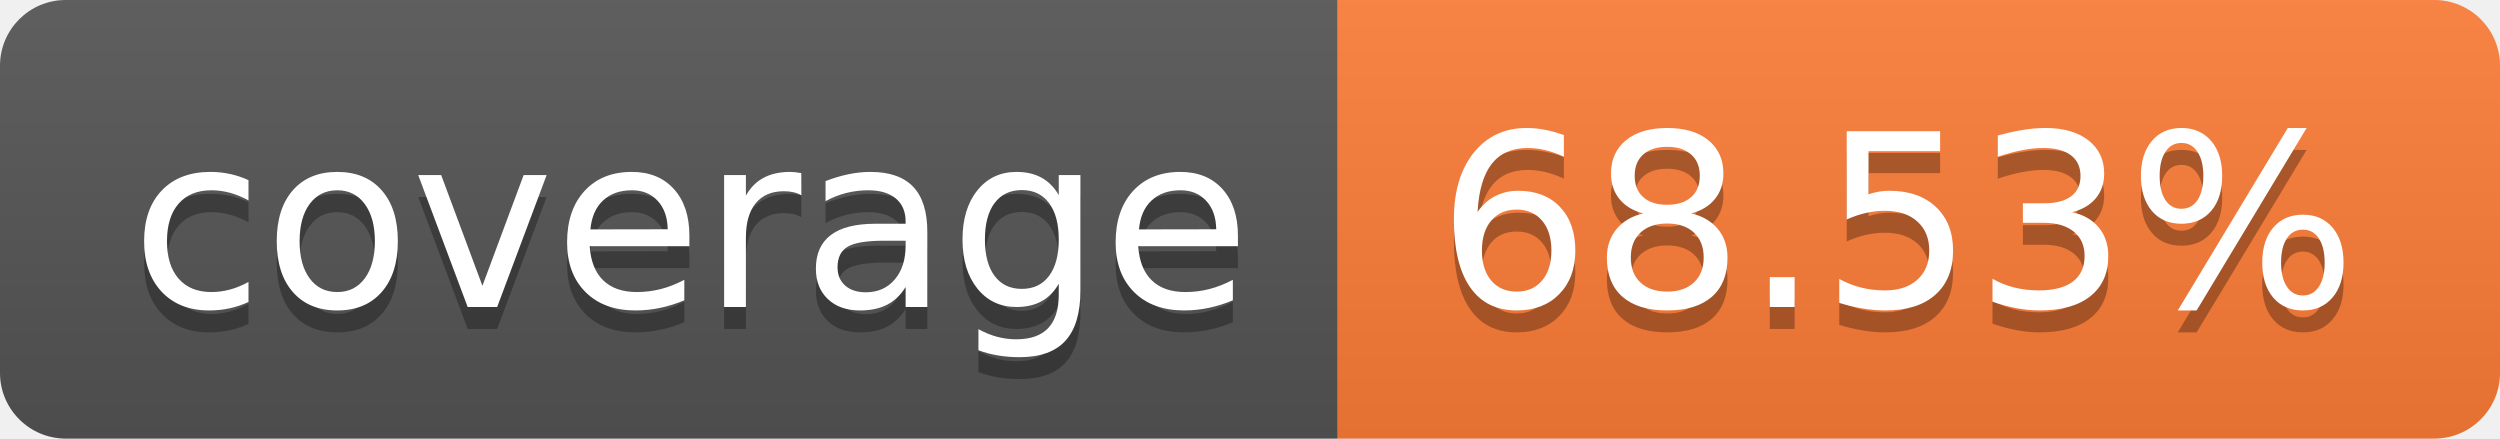
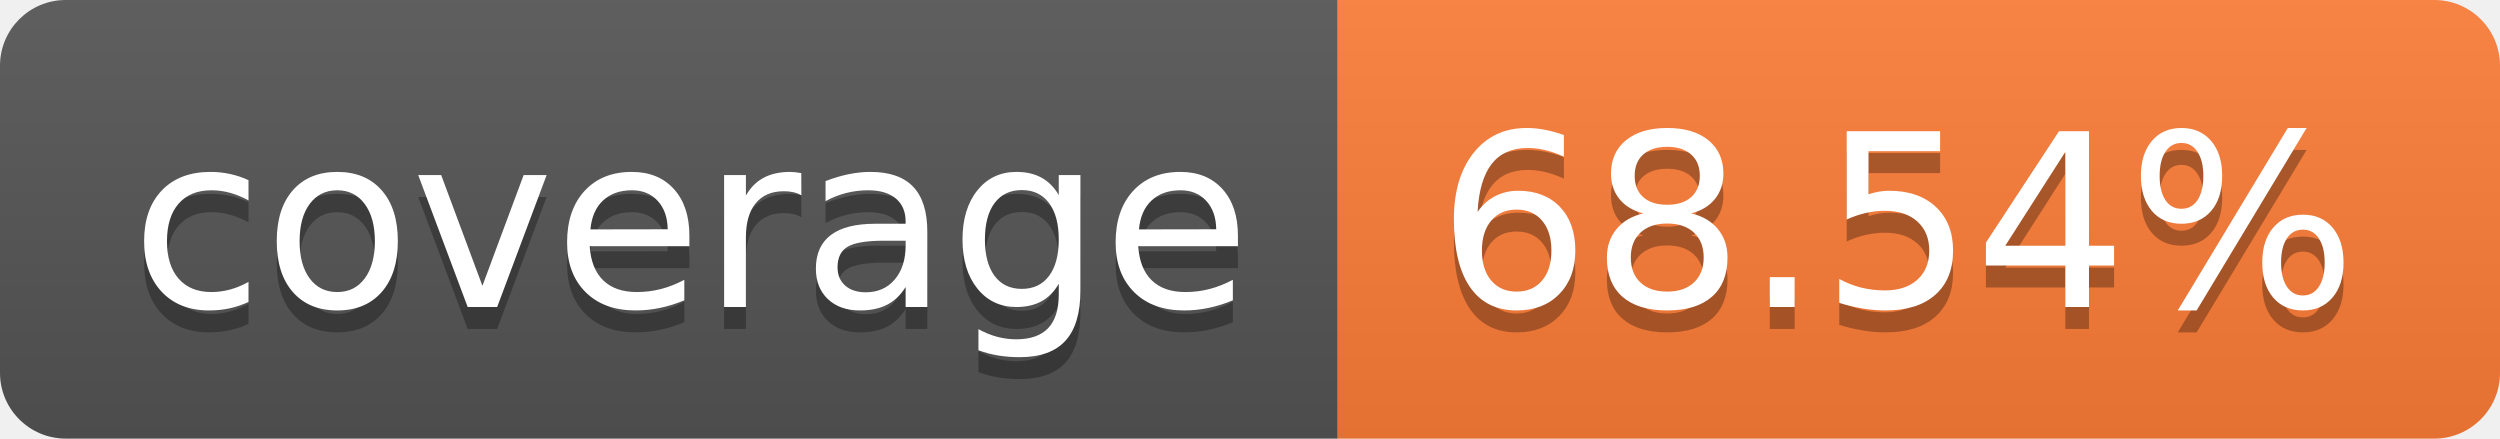
- <svg xmlns="http://www.w3.org/2000/svg" width="114" height="20" role="img" aria-label="coverage: 68.53%">
+ <svg xmlns="http://www.w3.org/2000/svg" width="114" height="20" role="img" aria-label="coverage: 68.54%">
  <linearGradient id="s" x2="0" y2="100%">
    <stop offset="0" stop-color="#bbb" stop-opacity=".1" />
    <stop offset="1" stop-opacity=".1" />
  </linearGradient>
  <clipPath id="r">
    <rect width="114" height="20" rx="3" fill="#fff" />
  </clipPath>
  <g clip-path="url(#r)">
    <rect width="61" height="20" fill="#555" />
    <rect x="61" width="53" height="20" fill="#fe7d37" />
    <rect width="114" height="20" fill="url(#s)" />
  </g>
  <g fill="#fff" text-anchor="middle" font-family="Verdana,Geneva,DejaVu Sans,sans-serif" text-rendering="geometricPrecision" font-size="110">
    <text aria-hidden="true" x="315" y="150" fill="#010101" fill-opacity=".3" transform="scale(.1)" textLength="510">coverage</text>
    <text x="315" y="140" transform="scale(.1)" fill="#fff" textLength="510">coverage</text>
-     <text aria-hidden="true" x="865" y="150" fill="#010101" fill-opacity=".3" transform="scale(.1)" textLength="430">68.53%</text>
-     <text x="865" y="140" transform="scale(.1)" fill="#fff" textLength="430">68.53%</text>
+     <text aria-hidden="true" x="865" y="150" fill="#010101" fill-opacity=".3" transform="scale(.1)" textLength="430">68.54%</text>
+     <text x="865" y="140" transform="scale(.1)" fill="#fff" textLength="430">68.54%</text>
  </g>
</svg>
